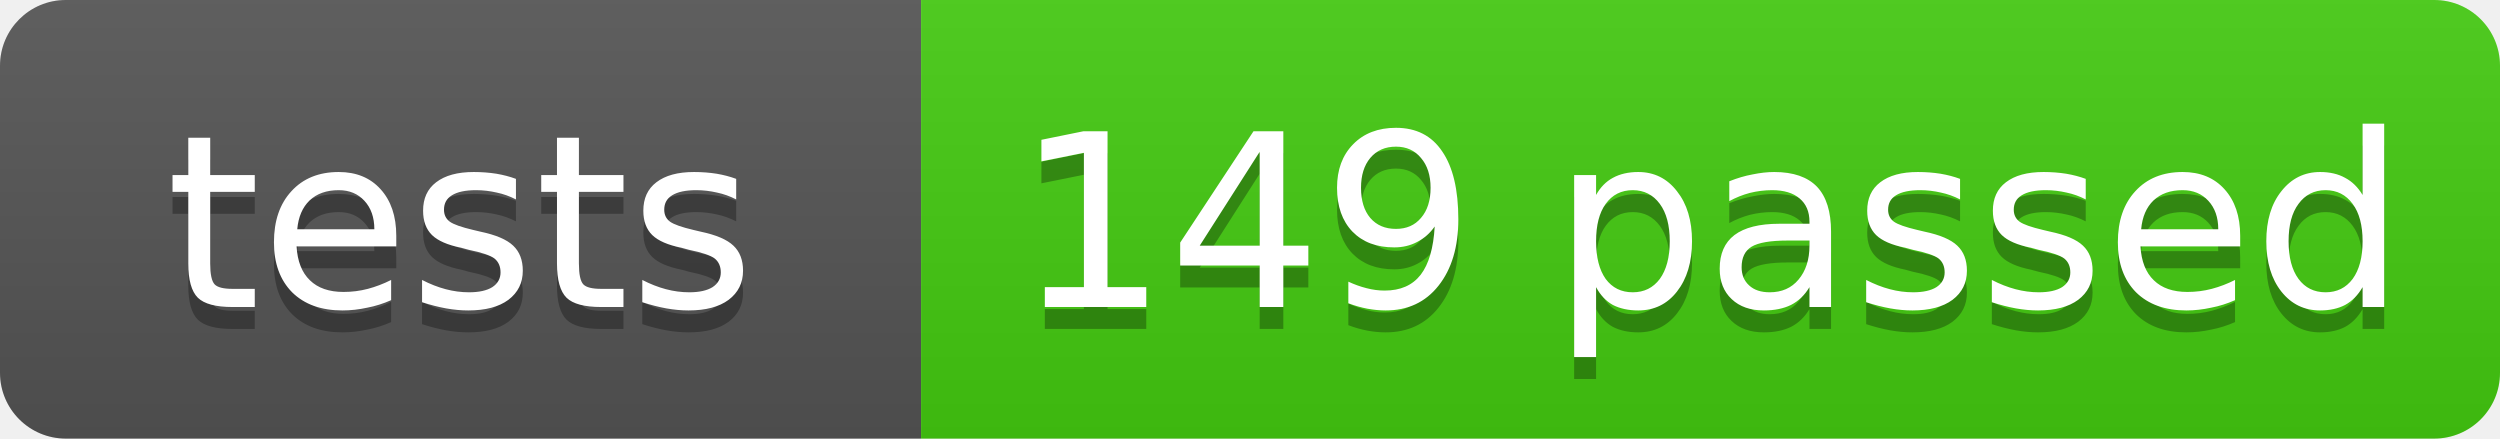
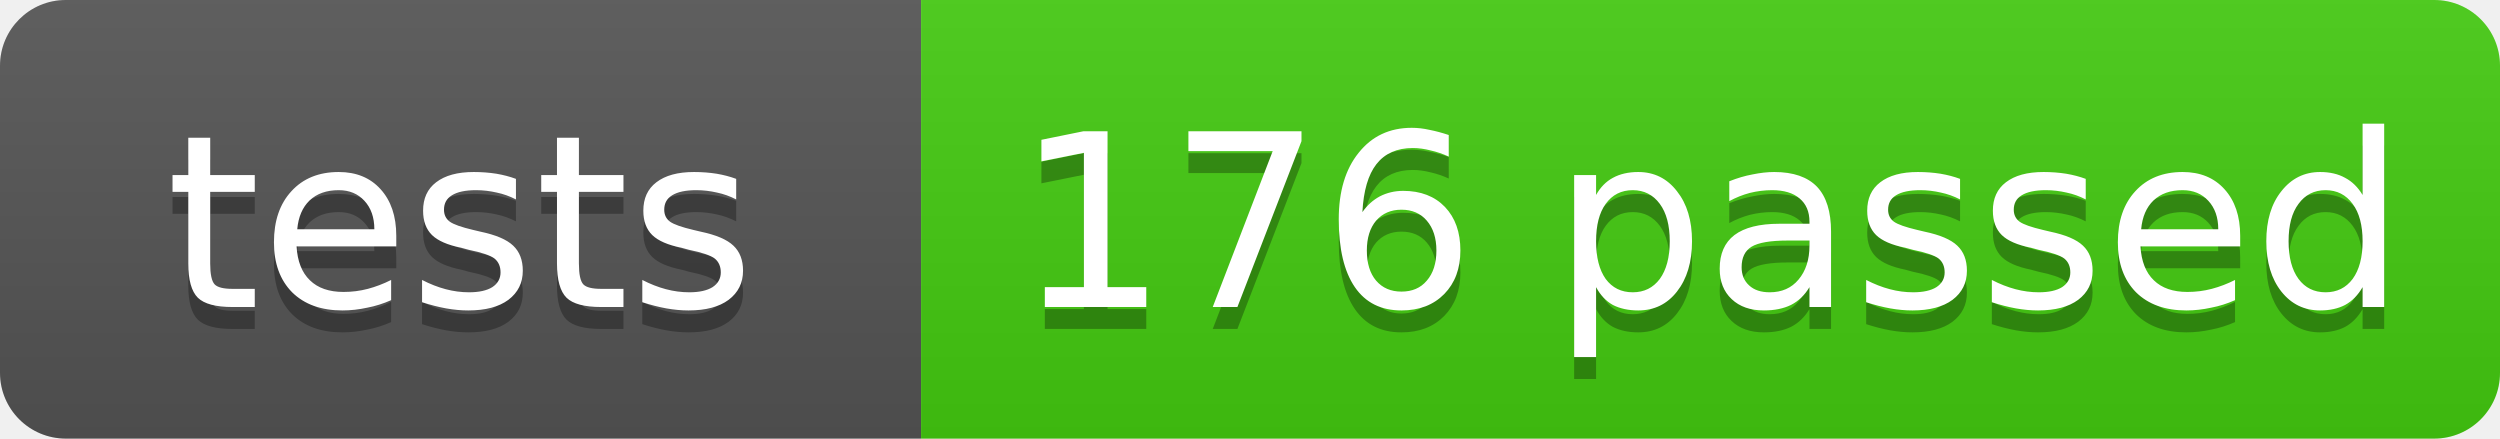
- <svg xmlns="http://www.w3.org/2000/svg" width="114" height="20" role="img" aria-label="tests: 149 passed">
+ <svg xmlns="http://www.w3.org/2000/svg" width="114" height="20" role="img" aria-label="tests: 176 passed">
  <linearGradient id="s" x2="0" y2="100%">
    <stop offset="0" stop-color="#bbb" stop-opacity=".1" />
    <stop offset="1" stop-opacity=".1" />
  </linearGradient>
  <clipPath id="r">
    <rect width="114" height="20" rx="3" fill="#fff" />
  </clipPath>
  <g clip-path="url(#r)">
    <rect width="42" height="20" fill="#555" />
    <rect x="42" width="72" height="20" fill="#4c1" />
    <rect width="114" height="20" fill="url(#s)" />
  </g>
  <g fill="#fff" text-anchor="middle" font-family="Verdana,Geneva,DejaVu Sans,sans-serif" font-size="11">
    <text x="21.0" y="15" fill="#010101" fill-opacity=".3">tests</text>
    <text x="21.0" y="14">tests</text>
-     <text x="78.0" y="15" fill="#010101" fill-opacity=".3">149 passed</text>
-     <text x="78.0" y="14">149 passed</text>
+     <text x="78.0" y="15" fill="#010101" fill-opacity=".3">176 passed</text>
+     <text x="78.0" y="14">176 passed</text>
  </g>
</svg>
